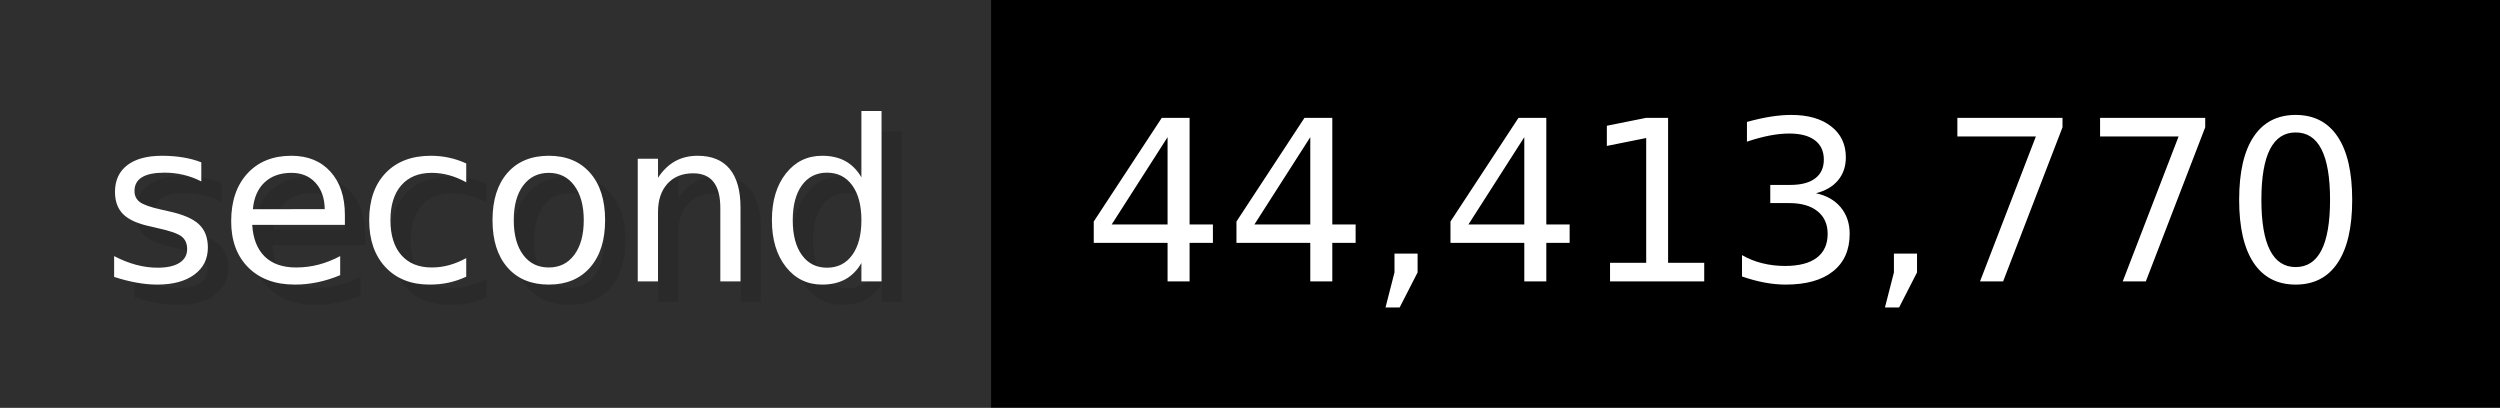
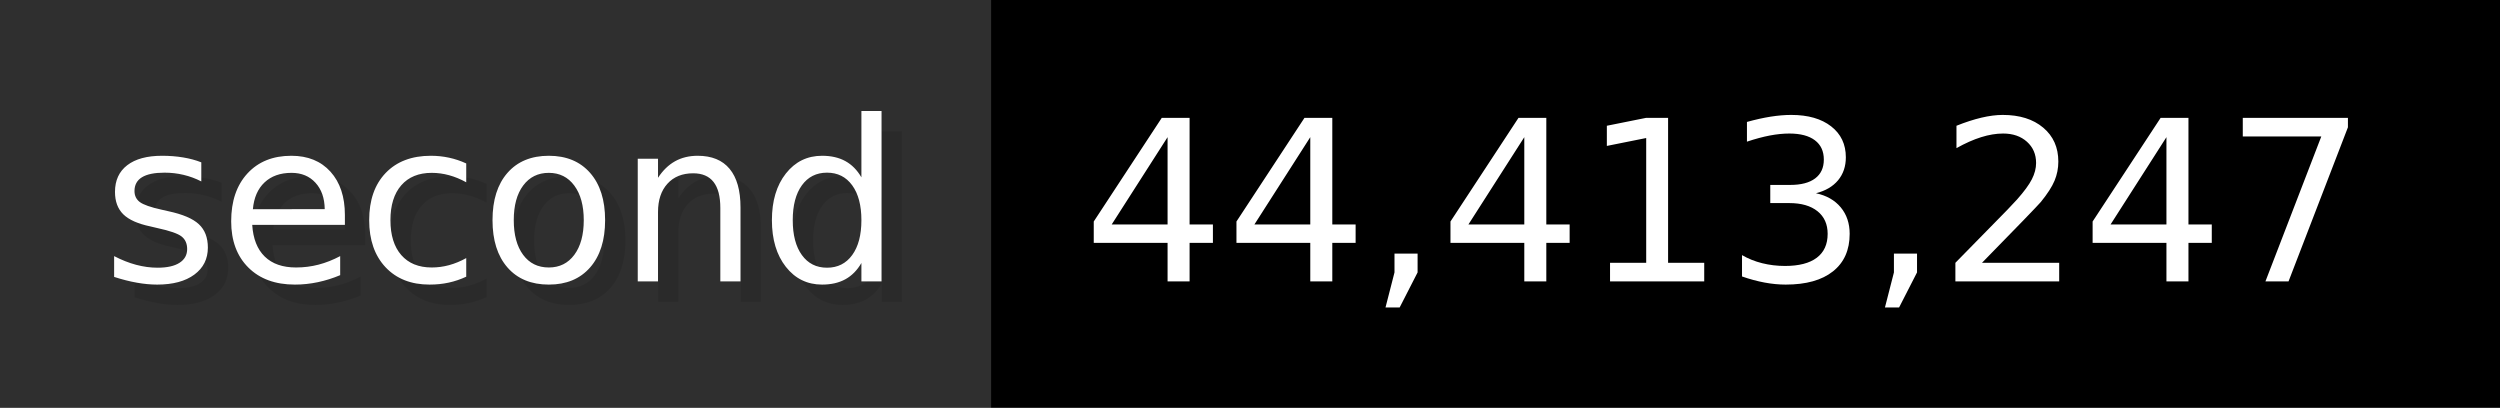
- <svg xmlns="http://www.w3.org/2000/svg" width="122.6" height="20" viewBox="0 0 1226 200" role="img" aria-label="second: 44,413,770">
+ <svg xmlns="http://www.w3.org/2000/svg" width="122.6" height="20" viewBox="0 0 1226 200" role="img" aria-label="second: 44,413,247">
  <g>
    <rect fill="#2F2F2F" width="486" height="200" />
    <rect fill="#" x="486" width="740" height="200" />
  </g>
  <g aria-hidden="true" fill="#fff" text-anchor="start" font-family="Verdana,DejaVu Sans,sans-serif" font-size="110">
    <text x="60" y="148" textLength="386" fill="#000" opacity="0.1">second</text>
    <text x="50" y="138" textLength="386">second</text>
-     <text x="541" y="148" textLength="640" fill="#000" opacity="0.1">44,413,770</text>
-     <text x="531" y="138" textLength="640">44,413,770</text>
+     <text x="541" y="148" textLength="640" fill="#000" opacity="0.1">44,413,247</text>
+     <text x="531" y="138" textLength="640">44,413,247</text>
  </g>
</svg>
